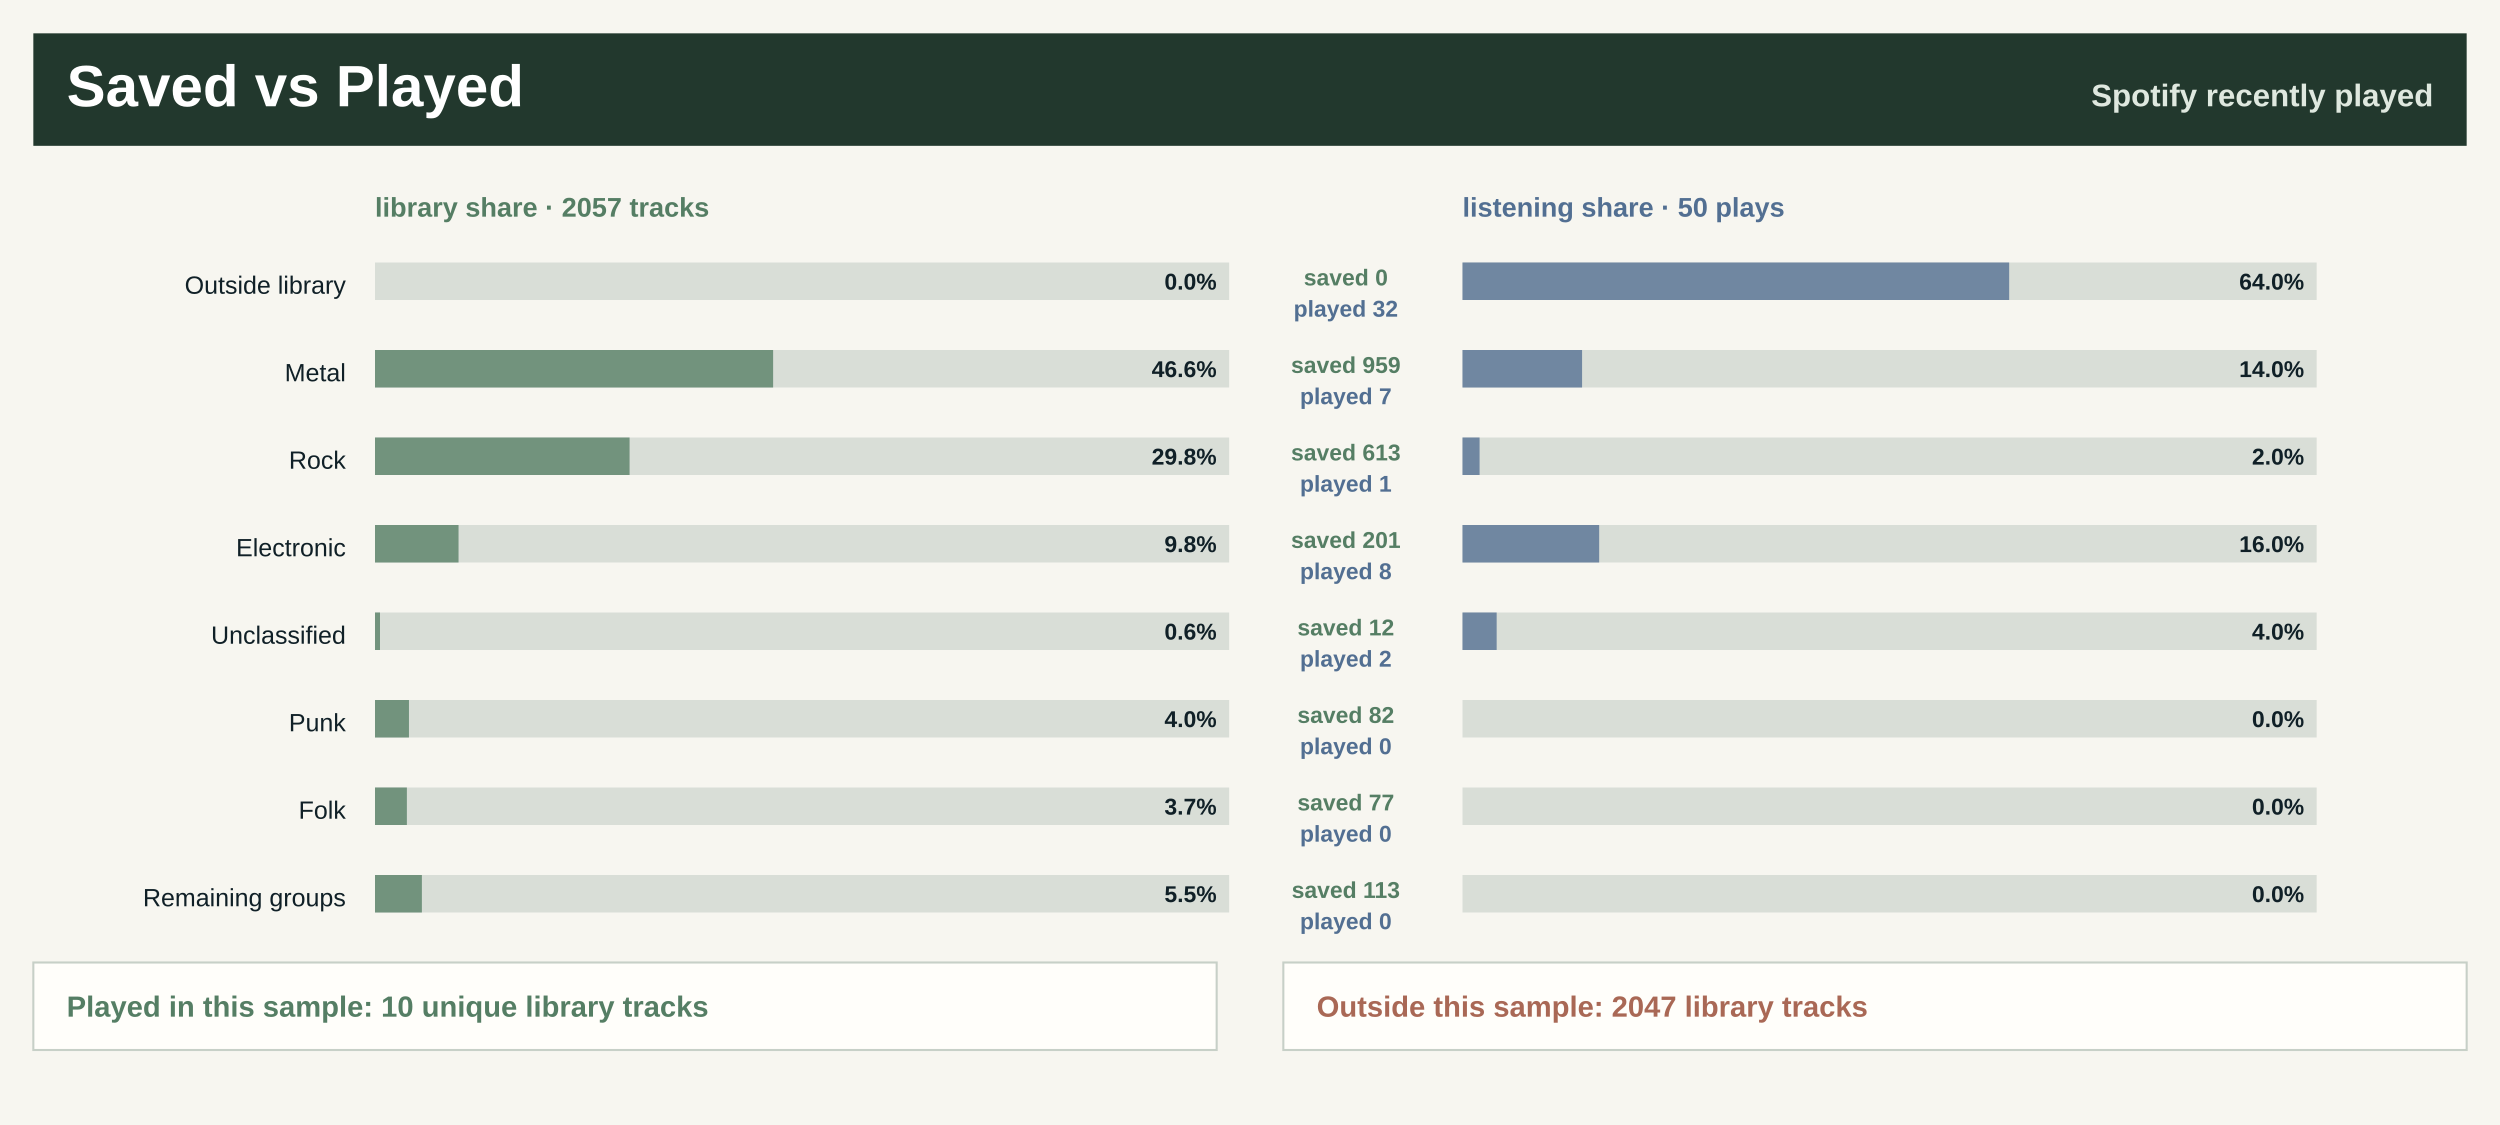
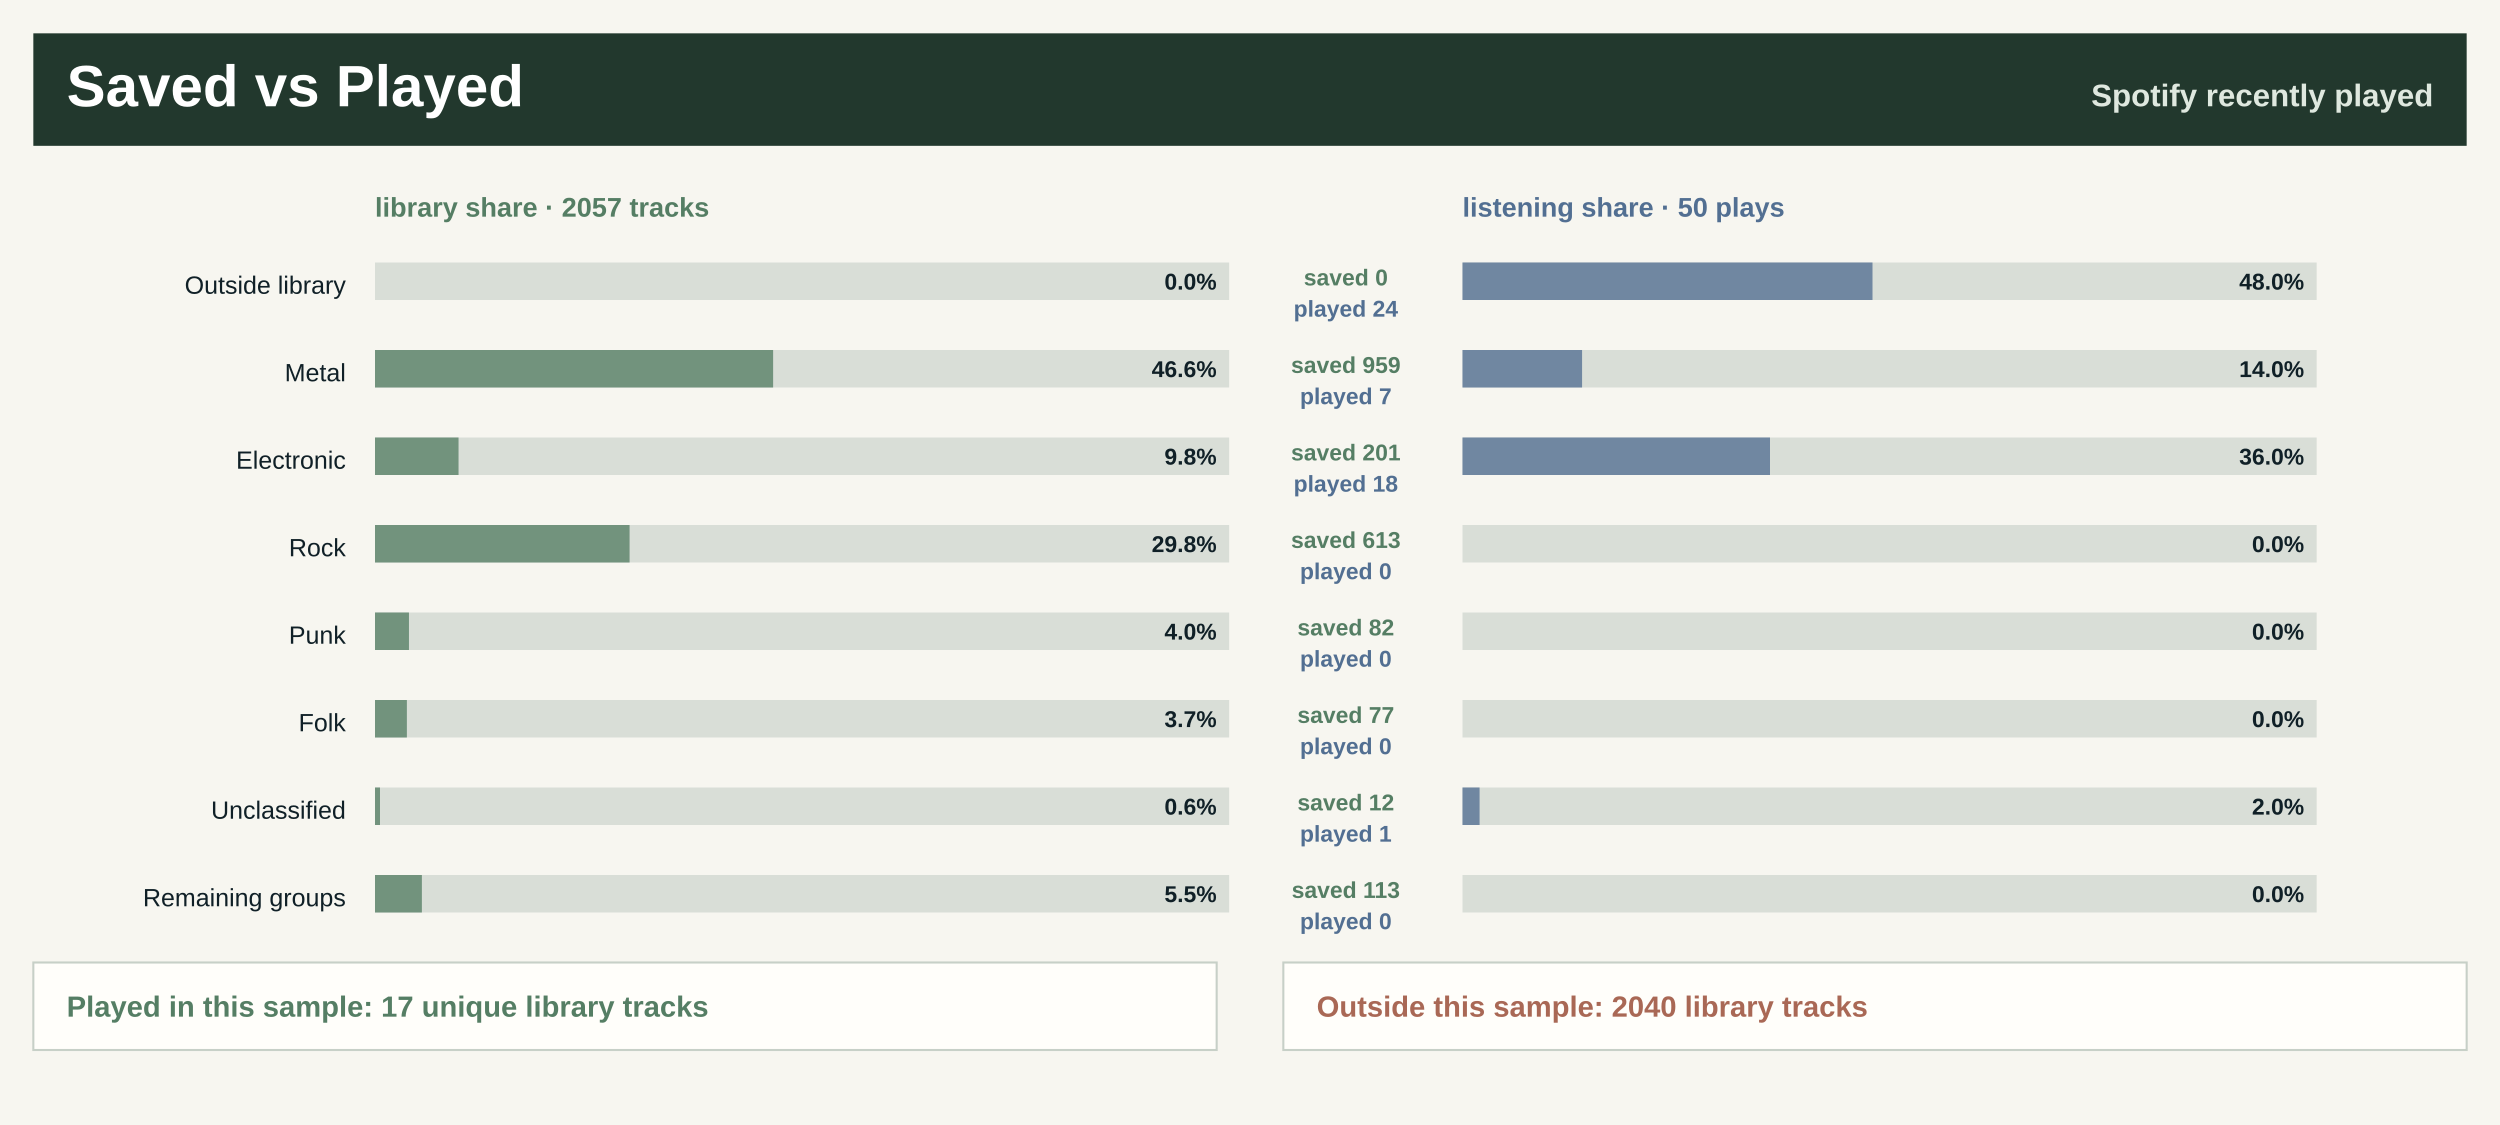
<svg xmlns="http://www.w3.org/2000/svg" width="1200" height="540" viewBox="0 0 1200 540" role="img" aria-label="Saved library versus recently played">
  <rect width="1200" height="540" fill="#f7f6f0" />
  <rect x="16" y="16" width="1168" height="54" fill="#22382d" />
  <text x="32.0" y="51.0" font-family="Segoe UI, Arial, sans-serif" font-size="28" font-weight="800" fill="#ffffff" text-anchor="start">Saved vs Played</text>
  <text x="1168.0" y="51.0" font-family="Segoe UI, Arial, sans-serif" font-size="15" font-weight="800" fill="#dfe8df" text-anchor="end">Spotify recently played</text>
  <text x="180.0" y="104.0" font-family="Segoe UI, Arial, sans-serif" font-size="13" font-weight="800" fill="#557e64" text-anchor="start">library share · 2057 tracks</text>
  <text x="702.0" y="104.0" font-family="Segoe UI, Arial, sans-serif" font-size="13" font-weight="800" fill="#526f92" text-anchor="start">listening share · 50 plays</text>
  <text x="166.0" y="141.0" font-family="Segoe UI, Arial, sans-serif" font-size="12" font-weight="400" fill="#102027" text-anchor="end">Outside library</text>
  <rect x="180.0" y="126.0" width="410" height="18" fill="#d9ded7" />
  <rect x="180.0" y="126.0" width="0.0" height="18" fill="#557e64" fill-opacity="0.78" />
  <rect x="702.0" y="126.0" width="410" height="18" fill="#d9ded7" />
-   <rect x="702.0" y="126.0" width="262.4" height="18" fill="#526f92" fill-opacity="0.78" />
+   <rect x="702.0" y="126.0" width="196.8" height="18" fill="#526f92" fill-opacity="0.78" />
  <text x="584.0" y="139.0" font-family="Segoe UI, Arial, sans-serif" font-size="11" font-weight="800" fill="#102027" text-anchor="end">0.0%</text>
-   <text x="1106.0" y="139.0" font-family="Segoe UI, Arial, sans-serif" font-size="11" font-weight="800" fill="#102027" text-anchor="end">64.0%</text>
+   <text x="1106.0" y="139.0" font-family="Segoe UI, Arial, sans-serif" font-size="11" font-weight="800" fill="#102027" text-anchor="end">48.0%</text>
  <text x="646.0" y="137.0" font-family="Segoe UI, Arial, sans-serif" font-size="11" font-weight="800" fill="#557e64" text-anchor="middle">saved 0</text>
-   <text x="646.0" y="152.0" font-family="Segoe UI, Arial, sans-serif" font-size="11" font-weight="800" fill="#526f92" text-anchor="middle">played 32</text>
+   <text x="646.0" y="152.0" font-family="Segoe UI, Arial, sans-serif" font-size="11" font-weight="800" fill="#526f92" text-anchor="middle">played 24</text>
  <text x="166.0" y="183.0" font-family="Segoe UI, Arial, sans-serif" font-size="12" font-weight="400" fill="#102027" text-anchor="end">Metal</text>
  <rect x="180.0" y="168.0" width="410" height="18" fill="#d9ded7" />
  <rect x="180.0" y="168.0" width="191.1" height="18" fill="#557e64" fill-opacity="0.78" />
  <rect x="702.0" y="168.0" width="410" height="18" fill="#d9ded7" />
  <rect x="702.0" y="168.0" width="57.4" height="18" fill="#526f92" fill-opacity="0.78" />
  <text x="584.0" y="181.0" font-family="Segoe UI, Arial, sans-serif" font-size="11" font-weight="800" fill="#102027" text-anchor="end">46.6%</text>
  <text x="1106.0" y="181.0" font-family="Segoe UI, Arial, sans-serif" font-size="11" font-weight="800" fill="#102027" text-anchor="end">14.0%</text>
  <text x="646.0" y="179.0" font-family="Segoe UI, Arial, sans-serif" font-size="11" font-weight="800" fill="#557e64" text-anchor="middle">saved 959</text>
  <text x="646.0" y="194.0" font-family="Segoe UI, Arial, sans-serif" font-size="11" font-weight="800" fill="#526f92" text-anchor="middle">played 7</text>
-   <text x="166.0" y="225.0" font-family="Segoe UI, Arial, sans-serif" font-size="12" font-weight="400" fill="#102027" text-anchor="end">Rock</text>
+   <text x="166.0" y="225.0" font-family="Segoe UI, Arial, sans-serif" font-size="12" font-weight="400" fill="#102027" text-anchor="end">Electronic</text>
  <rect x="180.0" y="210.0" width="410" height="18" fill="#d9ded7" />
-   <rect x="180.0" y="210.0" width="122.2" height="18" fill="#557e64" fill-opacity="0.78" />
+   <rect x="180.0" y="210.0" width="40.1" height="18" fill="#557e64" fill-opacity="0.78" />
  <rect x="702.0" y="210.0" width="410" height="18" fill="#d9ded7" />
-   <rect x="702.0" y="210.0" width="8.2" height="18" fill="#526f92" fill-opacity="0.78" />
-   <text x="584.0" y="223.0" font-family="Segoe UI, Arial, sans-serif" font-size="11" font-weight="800" fill="#102027" text-anchor="end">29.8%</text>
-   <text x="1106.0" y="223.0" font-family="Segoe UI, Arial, sans-serif" font-size="11" font-weight="800" fill="#102027" text-anchor="end">2.0%</text>
-   <text x="646.0" y="221.0" font-family="Segoe UI, Arial, sans-serif" font-size="11" font-weight="800" fill="#557e64" text-anchor="middle">saved 613</text>
-   <text x="646.0" y="236.0" font-family="Segoe UI, Arial, sans-serif" font-size="11" font-weight="800" fill="#526f92" text-anchor="middle">played 1</text>
-   <text x="166.0" y="267.0" font-family="Segoe UI, Arial, sans-serif" font-size="12" font-weight="400" fill="#102027" text-anchor="end">Electronic</text>
+   <rect x="702.0" y="210.0" width="147.6" height="18" fill="#526f92" fill-opacity="0.78" />
+   <text x="584.0" y="223.0" font-family="Segoe UI, Arial, sans-serif" font-size="11" font-weight="800" fill="#102027" text-anchor="end">9.8%</text>
+   <text x="1106.0" y="223.0" font-family="Segoe UI, Arial, sans-serif" font-size="11" font-weight="800" fill="#102027" text-anchor="end">36.0%</text>
+   <text x="646.0" y="221.0" font-family="Segoe UI, Arial, sans-serif" font-size="11" font-weight="800" fill="#557e64" text-anchor="middle">saved 201</text>
+   <text x="646.0" y="236.0" font-family="Segoe UI, Arial, sans-serif" font-size="11" font-weight="800" fill="#526f92" text-anchor="middle">played 18</text>
+   <text x="166.0" y="267.0" font-family="Segoe UI, Arial, sans-serif" font-size="12" font-weight="400" fill="#102027" text-anchor="end">Rock</text>
  <rect x="180.0" y="252.0" width="410" height="18" fill="#d9ded7" />
-   <rect x="180.0" y="252.0" width="40.1" height="18" fill="#557e64" fill-opacity="0.78" />
+   <rect x="180.0" y="252.0" width="122.2" height="18" fill="#557e64" fill-opacity="0.78" />
  <rect x="702.0" y="252.0" width="410" height="18" fill="#d9ded7" />
-   <rect x="702.0" y="252.0" width="65.6" height="18" fill="#526f92" fill-opacity="0.78" />
-   <text x="584.0" y="265.0" font-family="Segoe UI, Arial, sans-serif" font-size="11" font-weight="800" fill="#102027" text-anchor="end">9.8%</text>
-   <text x="1106.0" y="265.0" font-family="Segoe UI, Arial, sans-serif" font-size="11" font-weight="800" fill="#102027" text-anchor="end">16.0%</text>
-   <text x="646.0" y="263.0" font-family="Segoe UI, Arial, sans-serif" font-size="11" font-weight="800" fill="#557e64" text-anchor="middle">saved 201</text>
-   <text x="646.0" y="278.0" font-family="Segoe UI, Arial, sans-serif" font-size="11" font-weight="800" fill="#526f92" text-anchor="middle">played 8</text>
-   <text x="166.0" y="309.0" font-family="Segoe UI, Arial, sans-serif" font-size="12" font-weight="400" fill="#102027" text-anchor="end">Unclassified</text>
+   <rect x="702.0" y="252.0" width="0.0" height="18" fill="#526f92" fill-opacity="0.78" />
+   <text x="584.0" y="265.0" font-family="Segoe UI, Arial, sans-serif" font-size="11" font-weight="800" fill="#102027" text-anchor="end">29.8%</text>
+   <text x="1106.0" y="265.0" font-family="Segoe UI, Arial, sans-serif" font-size="11" font-weight="800" fill="#102027" text-anchor="end">0.0%</text>
+   <text x="646.0" y="263.0" font-family="Segoe UI, Arial, sans-serif" font-size="11" font-weight="800" fill="#557e64" text-anchor="middle">saved 613</text>
+   <text x="646.0" y="278.0" font-family="Segoe UI, Arial, sans-serif" font-size="11" font-weight="800" fill="#526f92" text-anchor="middle">played 0</text>
+   <text x="166.0" y="309.0" font-family="Segoe UI, Arial, sans-serif" font-size="12" font-weight="400" fill="#102027" text-anchor="end">Punk</text>
  <rect x="180.0" y="294.0" width="410" height="18" fill="#d9ded7" />
-   <rect x="180.0" y="294.0" width="2.4" height="18" fill="#557e64" fill-opacity="0.78" />
+   <rect x="180.0" y="294.0" width="16.3" height="18" fill="#557e64" fill-opacity="0.78" />
  <rect x="702.0" y="294.0" width="410" height="18" fill="#d9ded7" />
-   <rect x="702.0" y="294.0" width="16.4" height="18" fill="#526f92" fill-opacity="0.78" />
-   <text x="584.0" y="307.0" font-family="Segoe UI, Arial, sans-serif" font-size="11" font-weight="800" fill="#102027" text-anchor="end">0.6%</text>
-   <text x="1106.0" y="307.0" font-family="Segoe UI, Arial, sans-serif" font-size="11" font-weight="800" fill="#102027" text-anchor="end">4.0%</text>
-   <text x="646.0" y="305.0" font-family="Segoe UI, Arial, sans-serif" font-size="11" font-weight="800" fill="#557e64" text-anchor="middle">saved 12</text>
-   <text x="646.0" y="320.0" font-family="Segoe UI, Arial, sans-serif" font-size="11" font-weight="800" fill="#526f92" text-anchor="middle">played 2</text>
-   <text x="166.0" y="351.0" font-family="Segoe UI, Arial, sans-serif" font-size="12" font-weight="400" fill="#102027" text-anchor="end">Punk</text>
+   <rect x="702.0" y="294.0" width="0.0" height="18" fill="#526f92" fill-opacity="0.78" />
+   <text x="584.0" y="307.0" font-family="Segoe UI, Arial, sans-serif" font-size="11" font-weight="800" fill="#102027" text-anchor="end">4.0%</text>
+   <text x="1106.0" y="307.0" font-family="Segoe UI, Arial, sans-serif" font-size="11" font-weight="800" fill="#102027" text-anchor="end">0.0%</text>
+   <text x="646.0" y="305.0" font-family="Segoe UI, Arial, sans-serif" font-size="11" font-weight="800" fill="#557e64" text-anchor="middle">saved 82</text>
+   <text x="646.0" y="320.0" font-family="Segoe UI, Arial, sans-serif" font-size="11" font-weight="800" fill="#526f92" text-anchor="middle">played 0</text>
+   <text x="166.0" y="351.0" font-family="Segoe UI, Arial, sans-serif" font-size="12" font-weight="400" fill="#102027" text-anchor="end">Folk</text>
  <rect x="180.0" y="336.0" width="410" height="18" fill="#d9ded7" />
-   <rect x="180.0" y="336.0" width="16.3" height="18" fill="#557e64" fill-opacity="0.78" />
+   <rect x="180.0" y="336.0" width="15.3" height="18" fill="#557e64" fill-opacity="0.78" />
  <rect x="702.0" y="336.0" width="410" height="18" fill="#d9ded7" />
  <rect x="702.0" y="336.0" width="0.0" height="18" fill="#526f92" fill-opacity="0.78" />
-   <text x="584.0" y="349.0" font-family="Segoe UI, Arial, sans-serif" font-size="11" font-weight="800" fill="#102027" text-anchor="end">4.0%</text>
+   <text x="584.0" y="349.0" font-family="Segoe UI, Arial, sans-serif" font-size="11" font-weight="800" fill="#102027" text-anchor="end">3.7%</text>
  <text x="1106.0" y="349.0" font-family="Segoe UI, Arial, sans-serif" font-size="11" font-weight="800" fill="#102027" text-anchor="end">0.0%</text>
-   <text x="646.0" y="347.0" font-family="Segoe UI, Arial, sans-serif" font-size="11" font-weight="800" fill="#557e64" text-anchor="middle">saved 82</text>
+   <text x="646.0" y="347.0" font-family="Segoe UI, Arial, sans-serif" font-size="11" font-weight="800" fill="#557e64" text-anchor="middle">saved 77</text>
  <text x="646.0" y="362.0" font-family="Segoe UI, Arial, sans-serif" font-size="11" font-weight="800" fill="#526f92" text-anchor="middle">played 0</text>
-   <text x="166.0" y="393.0" font-family="Segoe UI, Arial, sans-serif" font-size="12" font-weight="400" fill="#102027" text-anchor="end">Folk</text>
+   <text x="166.0" y="393.0" font-family="Segoe UI, Arial, sans-serif" font-size="12" font-weight="400" fill="#102027" text-anchor="end">Unclassified</text>
  <rect x="180.0" y="378.0" width="410" height="18" fill="#d9ded7" />
-   <rect x="180.0" y="378.0" width="15.3" height="18" fill="#557e64" fill-opacity="0.78" />
+   <rect x="180.0" y="378.0" width="2.4" height="18" fill="#557e64" fill-opacity="0.78" />
  <rect x="702.0" y="378.0" width="410" height="18" fill="#d9ded7" />
-   <rect x="702.0" y="378.0" width="0.0" height="18" fill="#526f92" fill-opacity="0.78" />
-   <text x="584.0" y="391.0" font-family="Segoe UI, Arial, sans-serif" font-size="11" font-weight="800" fill="#102027" text-anchor="end">3.7%</text>
-   <text x="1106.0" y="391.0" font-family="Segoe UI, Arial, sans-serif" font-size="11" font-weight="800" fill="#102027" text-anchor="end">0.0%</text>
-   <text x="646.0" y="389.0" font-family="Segoe UI, Arial, sans-serif" font-size="11" font-weight="800" fill="#557e64" text-anchor="middle">saved 77</text>
-   <text x="646.0" y="404.0" font-family="Segoe UI, Arial, sans-serif" font-size="11" font-weight="800" fill="#526f92" text-anchor="middle">played 0</text>
+   <rect x="702.0" y="378.0" width="8.2" height="18" fill="#526f92" fill-opacity="0.78" />
+   <text x="584.0" y="391.0" font-family="Segoe UI, Arial, sans-serif" font-size="11" font-weight="800" fill="#102027" text-anchor="end">0.6%</text>
+   <text x="1106.0" y="391.0" font-family="Segoe UI, Arial, sans-serif" font-size="11" font-weight="800" fill="#102027" text-anchor="end">2.0%</text>
+   <text x="646.0" y="389.0" font-family="Segoe UI, Arial, sans-serif" font-size="11" font-weight="800" fill="#557e64" text-anchor="middle">saved 12</text>
+   <text x="646.0" y="404.0" font-family="Segoe UI, Arial, sans-serif" font-size="11" font-weight="800" fill="#526f92" text-anchor="middle">played 1</text>
  <text x="166.0" y="435.0" font-family="Segoe UI, Arial, sans-serif" font-size="12" font-weight="400" fill="#102027" text-anchor="end">Remaining groups</text>
  <rect x="180.0" y="420.0" width="410" height="18" fill="#d9ded7" />
  <rect x="180.0" y="420.0" width="22.5" height="18" fill="#557e64" fill-opacity="0.78" />
  <rect x="702.0" y="420.0" width="410" height="18" fill="#d9ded7" />
  <rect x="702.0" y="420.0" width="0.0" height="18" fill="#526f92" fill-opacity="0.78" />
  <text x="584.0" y="433.0" font-family="Segoe UI, Arial, sans-serif" font-size="11" font-weight="800" fill="#102027" text-anchor="end">5.5%</text>
  <text x="1106.0" y="433.0" font-family="Segoe UI, Arial, sans-serif" font-size="11" font-weight="800" fill="#102027" text-anchor="end">0.0%</text>
  <text x="646.0" y="431.0" font-family="Segoe UI, Arial, sans-serif" font-size="11" font-weight="800" fill="#557e64" text-anchor="middle">saved 113</text>
  <text x="646.0" y="446.0" font-family="Segoe UI, Arial, sans-serif" font-size="11" font-weight="800" fill="#526f92" text-anchor="middle">played 0</text>
  <rect x="16" y="462" width="568" height="42" fill="#fffefa" stroke="#c7d0c7" />
  <rect x="616" y="462" width="568" height="42" fill="#fffefa" stroke="#c7d0c7" />
-   <text x="32.0" y="488.0" font-family="Segoe UI, Arial, sans-serif" font-size="14" font-weight="800" fill="#557e64" text-anchor="start">Played in this sample: 10 unique library tracks</text>
-   <text x="632.0" y="488.0" font-family="Segoe UI, Arial, sans-serif" font-size="14" font-weight="800" fill="#a96855" text-anchor="start">Outside this sample: 2047 library tracks</text>
+   <text x="32.0" y="488.0" font-family="Segoe UI, Arial, sans-serif" font-size="14" font-weight="800" fill="#557e64" text-anchor="start">Played in this sample: 17 unique library tracks</text>
+   <text x="632.0" y="488.0" font-family="Segoe UI, Arial, sans-serif" font-size="14" font-weight="800" fill="#a96855" text-anchor="start">Outside this sample: 2040 library tracks</text>
</svg>
